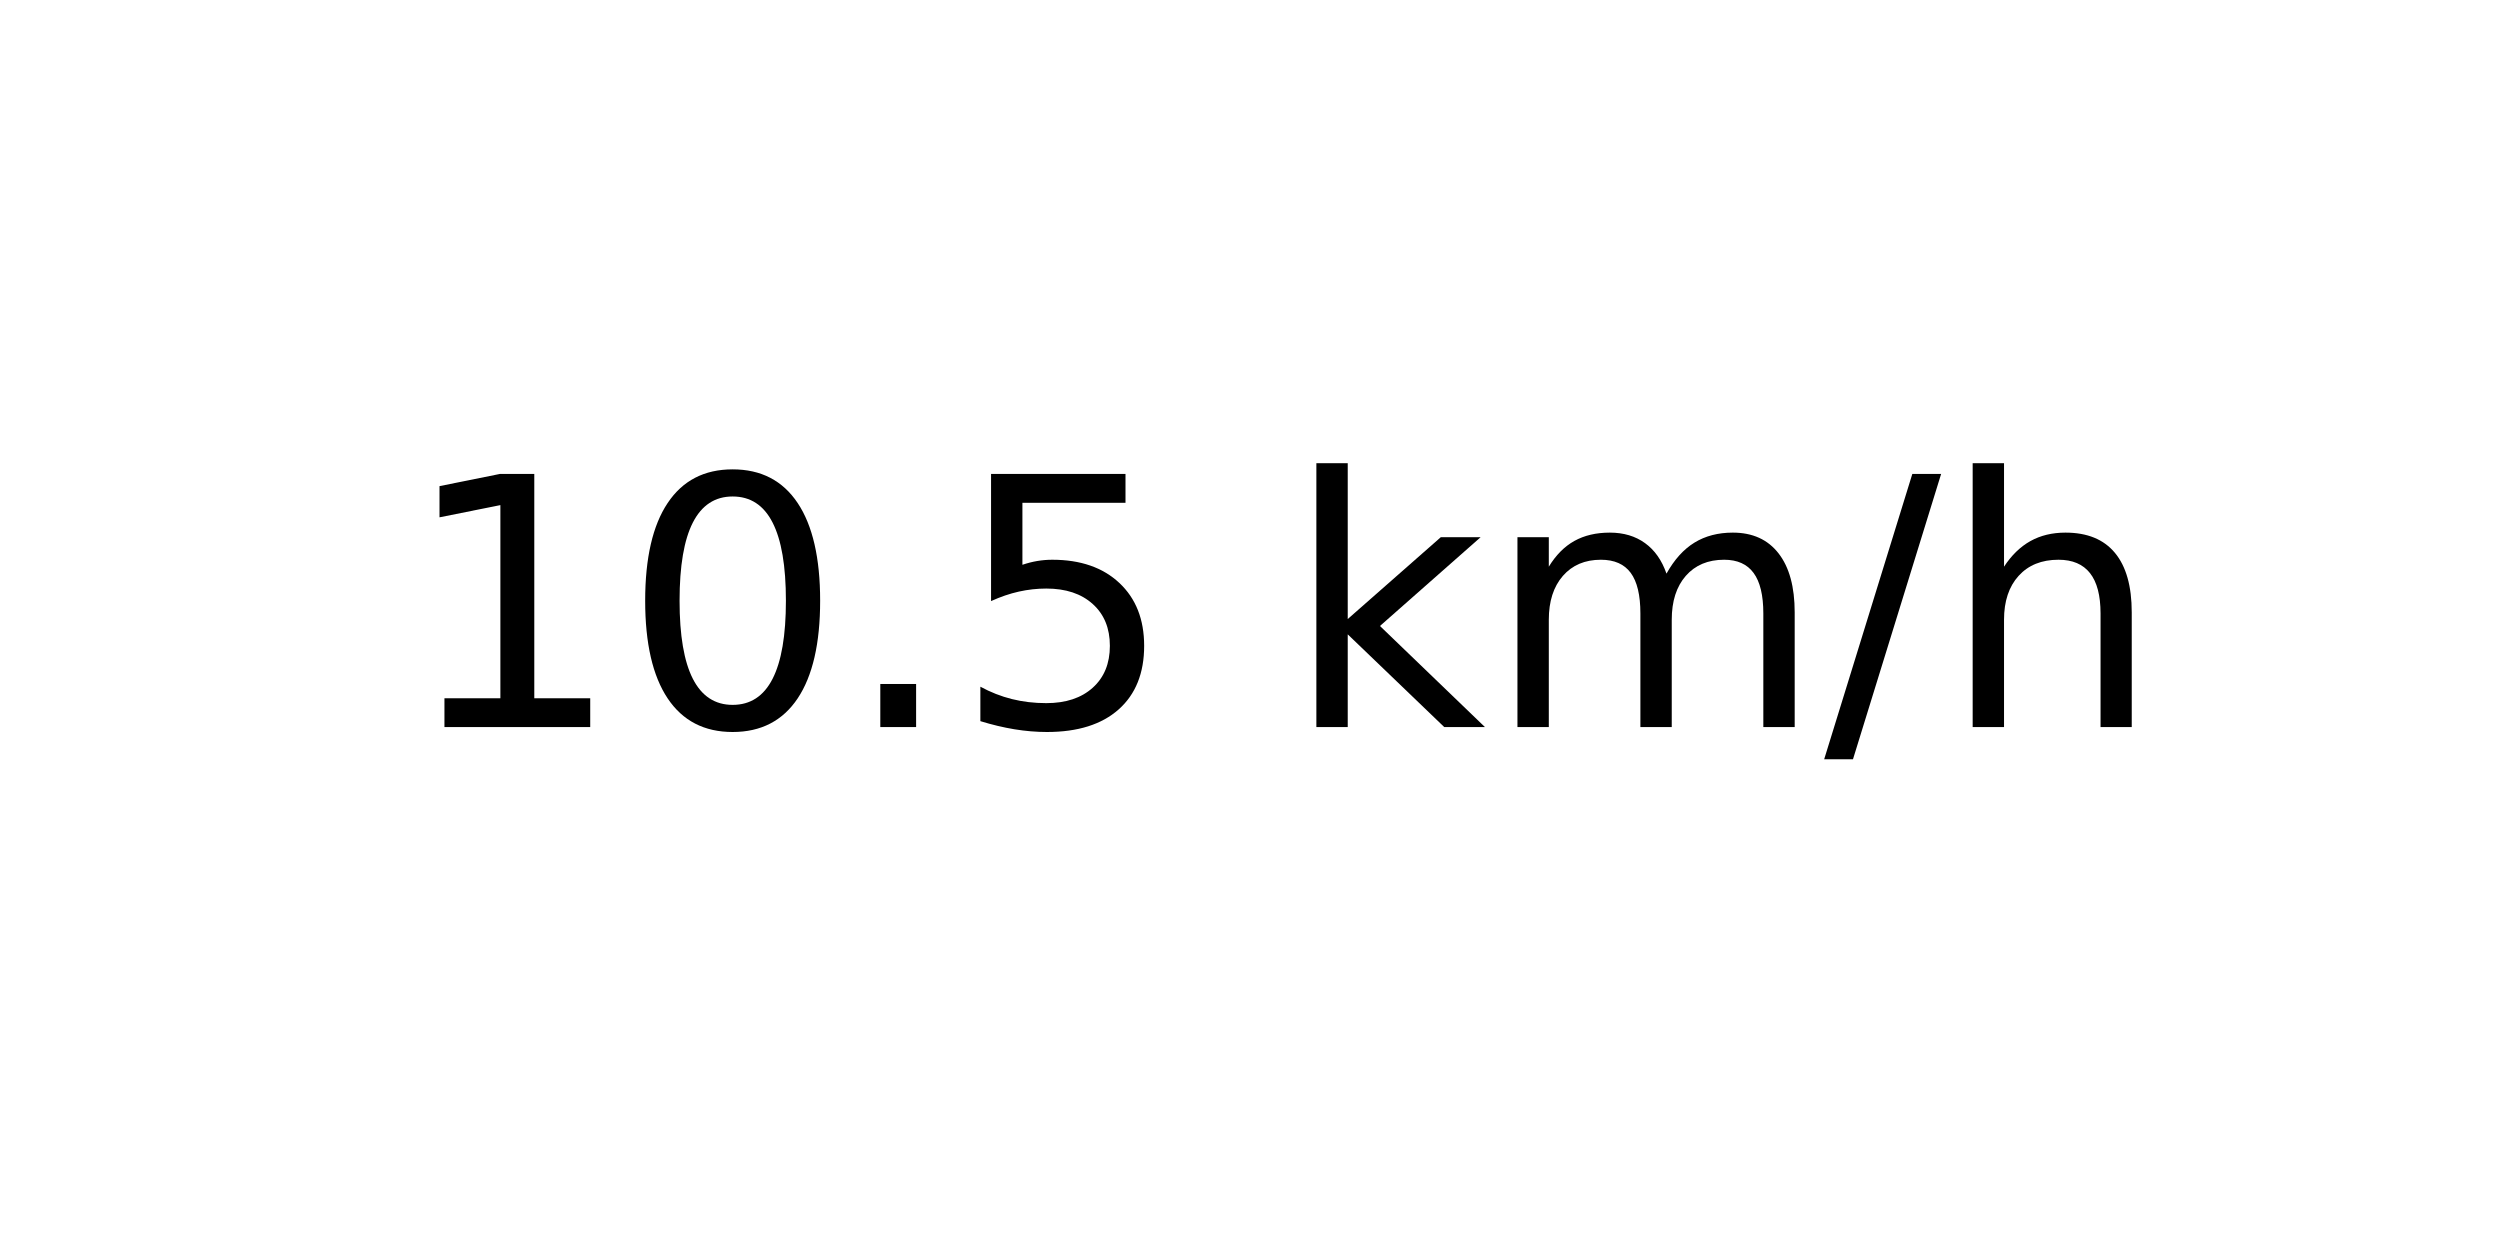
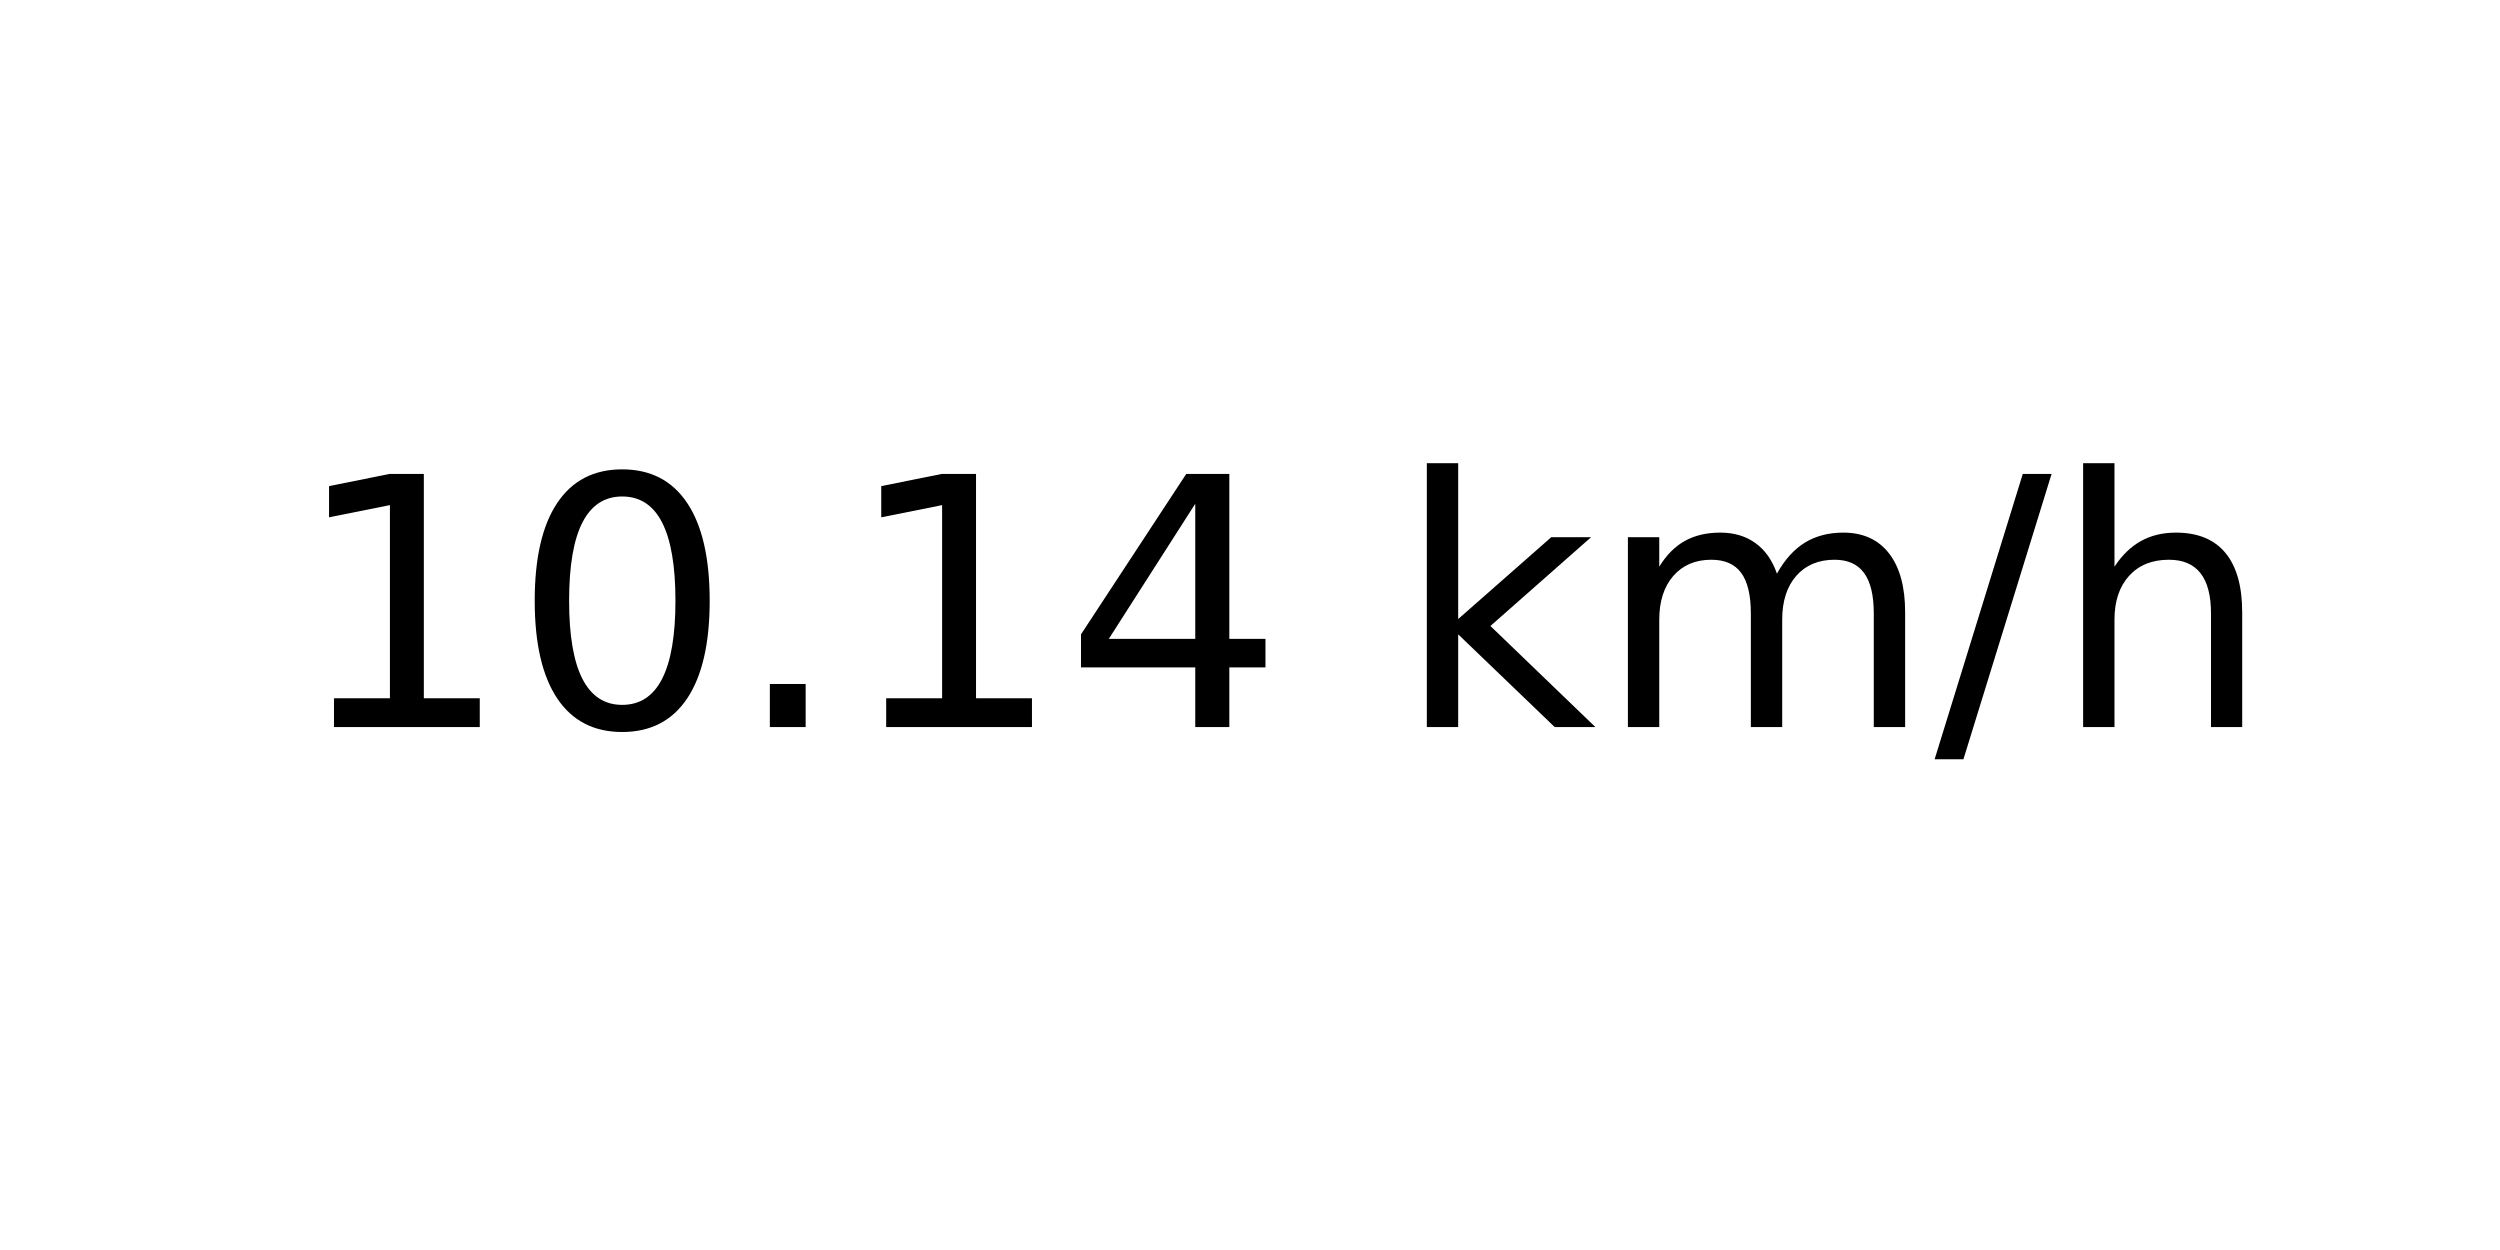
<svg xmlns="http://www.w3.org/2000/svg" xmlns:xlink="http://www.w3.org/1999/xlink" width="72pt" height="36pt" viewBox="0 0 72 36" version="1.1">
  <defs>
    <style type="text/css">*{stroke-linejoin: round; stroke-linecap: butt}</style>
  </defs>
  <g id="figure_1">
    <g id="axes_1">
      <g id="text_1">
-         <g transform="translate(11.55937 20.93937) scale(0.1 -0.1)">
+         <g transform="translate(8.378125 20.93937) scale(0.1 -0.1)">
          <defs>
            <path id="DejaVuSans-31" d="M 794 531  L 1825 531  L 1825 4091  L 703 3866  L 703 4441  L 1819 4666  L 2450 4666  L 2450 531  L 3481 531  L 3481 0  L 794 0  L 794 531  z " transform="scale(0.015625)" />
            <path id="DejaVuSans-30" d="M 2034 4250  Q 1547 4250 1301 3770  Q 1056 3291 1056 2328  Q 1056 1369 1301 889  Q 1547 409 2034 409  Q 2525 409 2770 889  Q 3016 1369 3016 2328  Q 3016 3291 2770 3770  Q 2525 4250 2034 4250  z M 2034 4750  Q 2819 4750 3233 4129  Q 3647 3509 3647 2328  Q 3647 1150 3233 529  Q 2819 -91 2034 -91  Q 1250 -91 836 529  Q 422 1150 422 2328  Q 422 3509 836 4129  Q 1250 4750 2034 4750  z " transform="scale(0.015625)" />
            <path id="DejaVuSans-2e" d="M 684 794  L 1344 794  L 1344 0  L 684 0  L 684 794  z " transform="scale(0.015625)" />
-             <path id="DejaVuSans-35" d="M 691 4666  L 3169 4666  L 3169 4134  L 1269 4134  L 1269 2991  Q 1406 3038 1543 3061  Q 1681 3084 1819 3084  Q 2600 3084 3056 2656  Q 3513 2228 3513 1497  Q 3513 744 3044 326  Q 2575 -91 1722 -91  Q 1428 -91 1123 -41  Q 819 9 494 109  L 494 744  Q 775 591 1075 516  Q 1375 441 1709 441  Q 2250 441 2565 725  Q 2881 1009 2881 1497  Q 2881 1984 2565 2268  Q 2250 2553 1709 2553  Q 1456 2553 1204 2497  Q 953 2441 691 2322  L 691 4666  z " transform="scale(0.015625)" />
+             <path id="DejaVuSans-34" d="M 2419 4116  L 825 1625  L 2419 1625  L 2419 4116  z M 2253 4666  L 3047 4666  L 3047 1625  L 3713 1625  L 3713 1100  L 3047 1100  L 3047 0  L 2419 0  L 2419 1100  L 313 1100  L 313 1709  L 2253 4666  z " transform="scale(0.015625)" />
            <path id="DejaVuSans-20" transform="scale(0.015625)" />
            <path id="DejaVuSans-6b" d="M 581 4863  L 1159 4863  L 1159 1991  L 2875 3500  L 3609 3500  L 1753 1863  L 3688 0  L 2938 0  L 1159 1709  L 1159 0  L 581 0  L 581 4863  z " transform="scale(0.015625)" />
            <path id="DejaVuSans-6d" d="M 3328 2828  Q 3544 3216 3844 3400  Q 4144 3584 4550 3584  Q 5097 3584 5394 3201  Q 5691 2819 5691 2113  L 5691 0  L 5113 0  L 5113 2094  Q 5113 2597 4934 2840  Q 4756 3084 4391 3084  Q 3944 3084 3684 2787  Q 3425 2491 3425 1978  L 3425 0  L 2847 0  L 2847 2094  Q 2847 2600 2669 2842  Q 2491 3084 2119 3084  Q 1678 3084 1418 2786  Q 1159 2488 1159 1978  L 1159 0  L 581 0  L 581 3500  L 1159 3500  L 1159 2956  Q 1356 3278 1631 3431  Q 1906 3584 2284 3584  Q 2666 3584 2933 3390  Q 3200 3197 3328 2828  z " transform="scale(0.015625)" />
            <path id="DejaVuSans-2f" d="M 1625 4666  L 2156 4666  L 531 -594  L 0 -594  L 1625 4666  z " transform="scale(0.015625)" />
            <path id="DejaVuSans-68" d="M 3513 2113  L 3513 0  L 2938 0  L 2938 2094  Q 2938 2591 2744 2837  Q 2550 3084 2163 3084  Q 1697 3084 1428 2787  Q 1159 2491 1159 1978  L 1159 0  L 581 0  L 581 4863  L 1159 4863  L 1159 2956  Q 1366 3272 1645 3428  Q 1925 3584 2291 3584  Q 2894 3584 3203 3211  Q 3513 2838 3513 2113  z " transform="scale(0.015625)" />
          </defs>
          <use xlink:href="#DejaVuSans-31" />
          <use xlink:href="#DejaVuSans-30" x="63.623" />
          <use xlink:href="#DejaVuSans-2e" x="127.246" />
-           <use xlink:href="#DejaVuSans-35" x="159.033" />
-           <use xlink:href="#DejaVuSans-20" x="222.656" />
-           <use xlink:href="#DejaVuSans-6b" x="254.443" />
-           <use xlink:href="#DejaVuSans-6d" x="312.354" />
-           <use xlink:href="#DejaVuSans-2f" x="409.766" />
-           <use xlink:href="#DejaVuSans-68" x="443.457" />
+           <use xlink:href="#DejaVuSans-31" x="159.033" />
+           <use xlink:href="#DejaVuSans-34" x="222.656" />
+           <use xlink:href="#DejaVuSans-20" x="286.279" />
+           <use xlink:href="#DejaVuSans-6b" x="318.066" />
+           <use xlink:href="#DejaVuSans-6d" x="375.977" />
+           <use xlink:href="#DejaVuSans-2f" x="473.389" />
+           <use xlink:href="#DejaVuSans-68" x="507.08" />
        </g>
      </g>
    </g>
  </g>
</svg>
